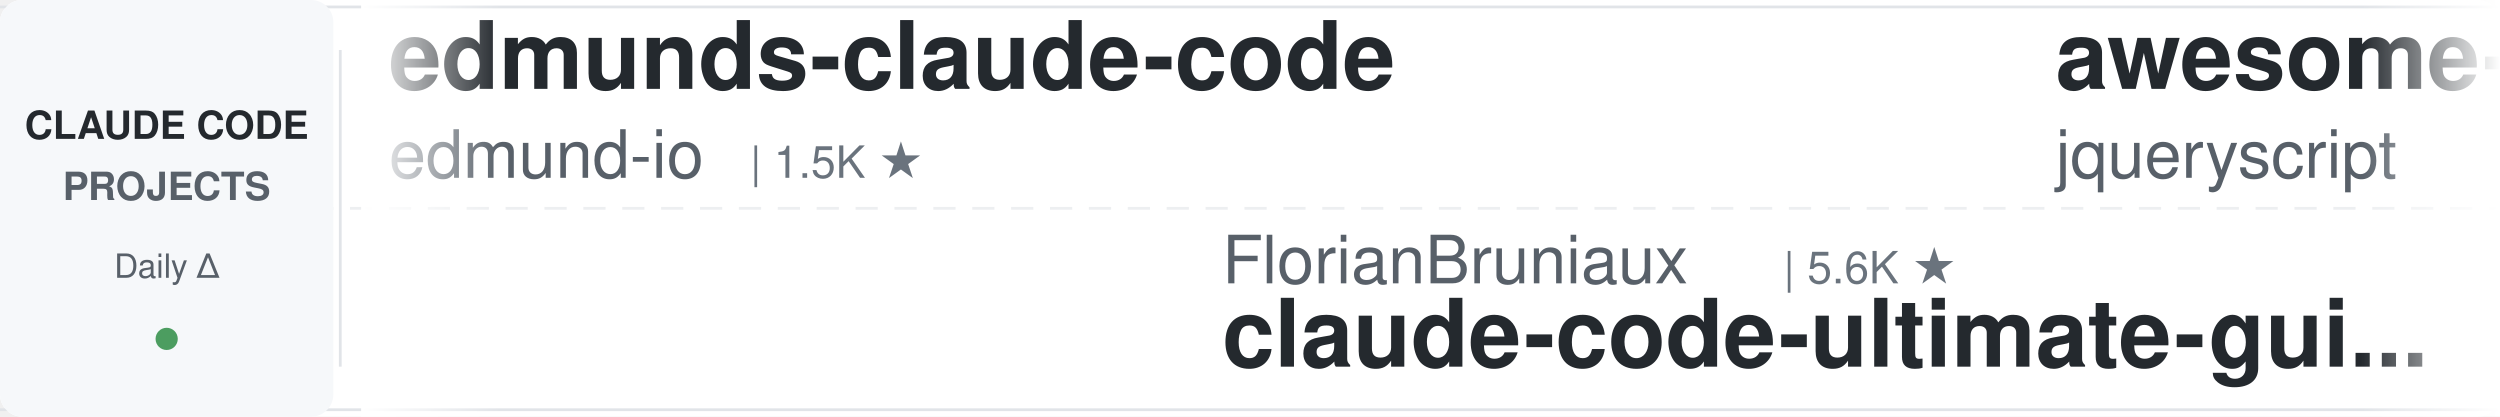
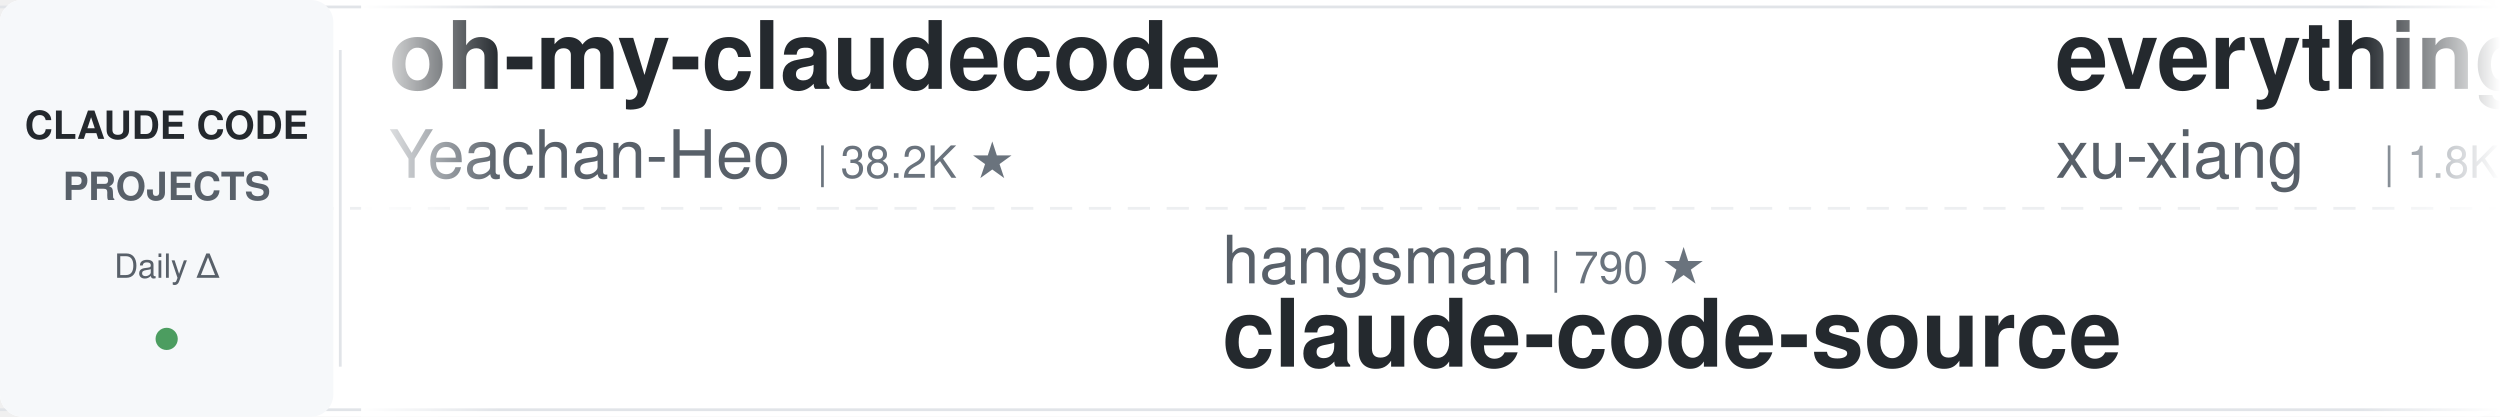
<svg xmlns="http://www.w3.org/2000/svg" width="900" height="150">
  <defs>
    <linearGradient id="leftFade" x1="0%" y1="0%" x2="100%" y2="0%">
      <stop offset="0%" style="stop-color:#ffffff;stop-opacity:1" />
      <stop offset="100%" style="stop-color:#ffffff;stop-opacity:0" />
    </linearGradient>
    <linearGradient id="rightFade" x1="0%" y1="0%" x2="100%" y2="0%">
      <stop offset="0%" style="stop-color:#ffffff;stop-opacity:0" />
      <stop offset="100%" style="stop-color:#ffffff;stop-opacity:1" />
    </linearGradient>
  </defs>
  <rect width="900" height="150" fill="#ffffff" rx="8" />
  <rect x="0" y="2" width="900" height="1" fill="#e1e4e8" />
  <rect x="0" y="147" width="900" height="1" fill="#e1e4e8" />
  <line x1="0" y1="75" x2="900" y2="75" stroke="#e1e4e8" stroke-width="1" stroke-dasharray="8 6" opacity="0.6" />
  <rect x="0" y="0" width="120" height="150" fill="#f6f8fa" rx="8" />
  <text x="60" y="50" font-family="-apple-system, BlinkMacSystemFont, 'Segoe UI', Helvetica, Arial, sans-serif" font-size="14" font-weight="600" fill="#24292e" text-anchor="middle">CLAUDE CODE</text>
  <text x="60" y="72" font-family="-apple-system, BlinkMacSystemFont, 'Segoe UI', Helvetica, Arial, sans-serif" font-size="14" font-weight="600" fill="#586069" text-anchor="middle">PROJECTS</text>
  <text x="60" y="100" font-family="-apple-system, BlinkMacSystemFont, 'Segoe UI', Helvetica, Arial, sans-serif" font-size="12" font-weight="500" fill="#586069" text-anchor="middle">Daily Δ</text>
  <circle cx="60" cy="122" r="4" fill="#22863a" opacity="0.8" />
  <rect x="122" y="18" width="1" height="114" fill="#e1e4e8" />
  <clipPath id="tickerClip">
    <rect x="130" y="0" width="770" height="150" />
  </clipPath>
  <g clip-path="url(#tickerClip)">
    <g id="tickerItems">
      <animateTransform attributeName="transform" attributeType="XML" type="translate" from="0 0" to="-3000 0" dur="54s" repeatCount="indefinite" />
      <g transform="translate(0, 0)">
-         <text x="140" y="32" font-family="-apple-system, BlinkMacSystemFont, 'Segoe UI', Helvetica, Arial, sans-serif" font-size="34" font-weight="600" fill="#24292e">edmunds-claude-code</text>
-         <text x="140" y="64" font-family="-apple-system, BlinkMacSystemFont, 'Segoe UI', Helvetica, Arial, sans-serif" font-size="24" font-weight="400" fill="#586069">edmund-io</text>
-         <text x="270" y="64" font-family="-apple-system, BlinkMacSystemFont, 'Segoe UI', Helvetica, Arial, sans-serif" font-size="16" font-weight="500" fill="#6a737d">| 1.5K ★</text>
+         <text x="140" y="32" font-family="-apple-system, BlinkMacSystemFont, 'Segoe UI', Helvetica, Arial, sans-serif" font-size="34" font-weight="600" fill="#24292e">oh-my-claudecode</text>
+         <text x="140" y="64" font-family="-apple-system, BlinkMacSystemFont, 'Segoe UI', Helvetica, Arial, sans-serif" font-size="24" font-weight="400" fill="#586069">Yeachan-Heo</text>
+         <text x="294" y="64" font-family="-apple-system, BlinkMacSystemFont, 'Segoe UI', Helvetica, Arial, sans-serif" font-size="16" font-weight="500" fill="#6a737d">| 38.2K ★</text>
      </g>
      <g transform="translate(300, 0)">
-         <text x="140" y="102" font-family="-apple-system, BlinkMacSystemFont, 'Segoe UI', Helvetica, Arial, sans-serif" font-size="24" font-weight="400" fill="#586069">FlorianBruniaux</text>
-         <text x="342" y="102" font-family="-apple-system, BlinkMacSystemFont, 'Segoe UI', Helvetica, Arial, sans-serif" font-size="16" font-weight="500" fill="#6a737d">| 5.6K ★</text>
-         <text x="140" y="132" font-family="-apple-system, BlinkMacSystemFont, 'Segoe UI', Helvetica, Arial, sans-serif" font-size="34" font-weight="600" fill="#24292e">claude-code-ultimate-gui...</text>
+         <text x="140" y="102" font-family="-apple-system, BlinkMacSystemFont, 'Segoe UI', Helvetica, Arial, sans-serif" font-size="24" font-weight="400" fill="#586069">hangsman</text>
+         <text x="258" y="102" font-family="-apple-system, BlinkMacSystemFont, 'Segoe UI', Helvetica, Arial, sans-serif" font-size="16" font-weight="500" fill="#6a737d">| 790 ★</text>
+         <text x="140" y="132" font-family="-apple-system, BlinkMacSystemFont, 'Segoe UI', Helvetica, Arial, sans-serif" font-size="34" font-weight="600" fill="#24292e">claude-code-source</text>
      </g>
      <g transform="translate(600, 0)">
-         <text x="140" y="32" font-family="-apple-system, BlinkMacSystemFont, 'Segoe UI', Helvetica, Arial, sans-serif" font-size="34" font-weight="600" fill="#24292e">awesome-claude-code</text>
-         <text x="140" y="64" font-family="-apple-system, BlinkMacSystemFont, 'Segoe UI', Helvetica, Arial, sans-serif" font-size="24" font-weight="400" fill="#586069">jqueryscript</text>
-         <text x="306" y="64" font-family="-apple-system, BlinkMacSystemFont, 'Segoe UI', Helvetica, Arial, sans-serif" font-size="16" font-weight="500" fill="#6a737d">| 483 ★</text>
+         <text x="140" y="32" font-family="-apple-system, BlinkMacSystemFont, 'Segoe UI', Helvetica, Arial, sans-serif" font-size="34" font-weight="600" fill="#24292e">everything-claude-code-z...</text>
+         <text x="140" y="64" font-family="-apple-system, BlinkMacSystemFont, 'Segoe UI', Helvetica, Arial, sans-serif" font-size="24" font-weight="400" fill="#586069">xu-xiang</text>
+         <text x="258" y="64" font-family="-apple-system, BlinkMacSystemFont, 'Segoe UI', Helvetica, Arial, sans-serif" font-size="16" font-weight="500" fill="#6a737d">| 1.8K ★</text>
      </g>
      <g transform="translate(900, 0)">
-         <text x="140" y="102" font-family="-apple-system, BlinkMacSystemFont, 'Segoe UI', Helvetica, Arial, sans-serif" font-size="24" font-weight="400" fill="#586069">ykdojo</text>
-         <text x="234" y="102" font-family="-apple-system, BlinkMacSystemFont, 'Segoe UI', Helvetica, Arial, sans-serif" font-size="16" font-weight="500" fill="#6a737d">| 9.5K ★</text>
-         <text x="140" y="132" font-family="-apple-system, BlinkMacSystemFont, 'Segoe UI', Helvetica, Arial, sans-serif" font-size="34" font-weight="600" fill="#24292e">claude-code-tips</text>
+         <text x="140" y="102" font-family="-apple-system, BlinkMacSystemFont, 'Segoe UI', Helvetica, Arial, sans-serif" font-size="24" font-weight="400" fill="#586069">1rgs</text>
+         <text x="210" y="102" font-family="-apple-system, BlinkMacSystemFont, 'Segoe UI', Helvetica, Arial, sans-serif" font-size="16" font-weight="500" fill="#6a737d">| 3.7K ★</text>
+         <text x="140" y="132" font-family="-apple-system, BlinkMacSystemFont, 'Segoe UI', Helvetica, Arial, sans-serif" font-size="34" font-weight="600" fill="#24292e">claude-code-proxy</text>
      </g>
      <g transform="translate(1200, 0)">
+         <text x="140" y="32" font-family="-apple-system, BlinkMacSystemFont, 'Segoe UI', Helvetica, Arial, sans-serif" font-size="34" font-weight="600" fill="#24292e">claude-code-from-scratch</text>
+         <text x="140" y="64" font-family="-apple-system, BlinkMacSystemFont, 'Segoe UI', Helvetica, Arial, sans-serif" font-size="24" font-weight="400" fill="#586069">Windy3f3f3f3f</text>
+         <text x="318" y="64" font-family="-apple-system, BlinkMacSystemFont, 'Segoe UI', Helvetica, Arial, sans-serif" font-size="16" font-weight="500" fill="#6a737d">| 2.5K ★</text>
+       </g>
+       <g transform="translate(1500, 0)">
+         <text x="140" y="102" font-family="-apple-system, BlinkMacSystemFont, 'Segoe UI', Helvetica, Arial, sans-serif" font-size="24" font-weight="400" fill="#586069">ChrisWiles</text>
+         <text x="282" y="102" font-family="-apple-system, BlinkMacSystemFont, 'Segoe UI', Helvetica, Arial, sans-serif" font-size="16" font-weight="500" fill="#6a737d">| 6.0K ★</text>
+         <text x="140" y="132" font-family="-apple-system, BlinkMacSystemFont, 'Segoe UI', Helvetica, Arial, sans-serif" font-size="34" font-weight="600" fill="#24292e">claude-code-showcase</text>
+       </g>
+       <g transform="translate(1800, 0)">
+         <text x="140" y="32" font-family="-apple-system, BlinkMacSystemFont, 'Segoe UI', Helvetica, Arial, sans-serif" font-size="34" font-weight="600" fill="#24292e">Claude-Code-Source-Study</text>
+         <text x="140" y="64" font-family="-apple-system, BlinkMacSystemFont, 'Segoe UI', Helvetica, Arial, sans-serif" font-size="24" font-weight="400" fill="#586069">luyao618</text>
+         <text x="258" y="64" font-family="-apple-system, BlinkMacSystemFont, 'Segoe UI', Helvetica, Arial, sans-serif" font-size="16" font-weight="500" fill="#6a737d">| 1.6K ★</text>
+       </g>
+       <g transform="translate(2100, 0)">
+         <text x="140" y="102" font-family="-apple-system, BlinkMacSystemFont, 'Segoe UI', Helvetica, Arial, sans-serif" font-size="24" font-weight="400" fill="#586069">krusemediallc</text>
+         <text x="318" y="102" font-family="-apple-system, BlinkMacSystemFont, 'Segoe UI', Helvetica, Arial, sans-serif" font-size="16" font-weight="500" fill="#6a737d">| 1.1K ★</text>
+         <text x="140" y="132" font-family="-apple-system, BlinkMacSystemFont, 'Segoe UI', Helvetica, Arial, sans-serif" font-size="34" font-weight="600" fill="#24292e">arcads-claude-code</text>
+       </g>
+       <g transform="translate(2400, 0)">
        <text x="140" y="32" font-family="-apple-system, BlinkMacSystemFont, 'Segoe UI', Helvetica, Arial, sans-serif" font-size="34" font-weight="600" fill="#24292e">claude-code-book</text>
        <text x="140" y="64" font-family="-apple-system, BlinkMacSystemFont, 'Segoe UI', Helvetica, Arial, sans-serif" font-size="24" font-weight="400" fill="#586069">lintsinghua</text>
        <text x="294" y="64" font-family="-apple-system, BlinkMacSystemFont, 'Segoe UI', Helvetica, Arial, sans-serif" font-size="16" font-weight="500" fill="#6a737d">| 4.0K ★</text>
      </g>
-       <g transform="translate(1500, 0)">
-         <text x="140" y="102" font-family="-apple-system, BlinkMacSystemFont, 'Segoe UI', Helvetica, Arial, sans-serif" font-size="24" font-weight="400" fill="#586069">xu-xiang</text>
-         <text x="258" y="102" font-family="-apple-system, BlinkMacSystemFont, 'Segoe UI', Helvetica, Arial, sans-serif" font-size="16" font-weight="500" fill="#6a737d">| 1.8K ★</text>
-         <text x="140" y="132" font-family="-apple-system, BlinkMacSystemFont, 'Segoe UI', Helvetica, Arial, sans-serif" font-size="34" font-weight="600" fill="#24292e">everything-claude-code-z...</text>
-       </g>
-       <g transform="translate(1800, 0)">
-         <text x="140" y="32" font-family="-apple-system, BlinkMacSystemFont, 'Segoe UI', Helvetica, Arial, sans-serif" font-size="34" font-weight="600" fill="#24292e">system_prompts_leaks</text>
-         <text x="140" y="64" font-family="-apple-system, BlinkMacSystemFont, 'Segoe UI', Helvetica, Arial, sans-serif" font-size="24" font-weight="400" fill="#586069">asgeirtj</text>
-         <text x="258" y="64" font-family="-apple-system, BlinkMacSystemFont, 'Segoe UI', Helvetica, Arial, sans-serif" font-size="16" font-weight="500" fill="#6a737d">| 61.3K ★</text>
-       </g>
-       <g transform="translate(2100, 0)">
-         <text x="140" y="102" font-family="-apple-system, BlinkMacSystemFont, 'Segoe UI', Helvetica, Arial, sans-serif" font-size="24" font-weight="400" fill="#586069">darcyegb</text>
-         <text x="258" y="102" font-family="-apple-system, BlinkMacSystemFont, 'Segoe UI', Helvetica, Arial, sans-serif" font-size="16" font-weight="500" fill="#6a737d">| 750 ★</text>
-         <text x="140" y="132" font-family="-apple-system, BlinkMacSystemFont, 'Segoe UI', Helvetica, Arial, sans-serif" font-size="34" font-weight="600" fill="#24292e">ClaudeCodeAgents</text>
-       </g>
-       <g transform="translate(2400, 0)">
-         <text x="140" y="32" font-family="-apple-system, BlinkMacSystemFont, 'Segoe UI', Helvetica, Arial, sans-serif" font-size="34" font-weight="600" fill="#24292e">sc-claude-code-files</text>
-         <text x="140" y="64" font-family="-apple-system, BlinkMacSystemFont, 'Segoe UI', Helvetica, Arial, sans-serif" font-size="24" font-weight="400" fill="#586069">https-deeplearning-ai</text>
-         <text x="414" y="64" font-family="-apple-system, BlinkMacSystemFont, 'Segoe UI', Helvetica, Arial, sans-serif" font-size="16" font-weight="500" fill="#6a737d">| 536 ★</text>
-       </g>
      <g transform="translate(2700, 0)">
-         <text x="140" y="102" font-family="-apple-system, BlinkMacSystemFont, 'Segoe UI', Helvetica, Arial, sans-serif" font-size="24" font-weight="400" fill="#586069">Windy3f3f3f3f</text>
-         <text x="318" y="102" font-family="-apple-system, BlinkMacSystemFont, 'Segoe UI', Helvetica, Arial, sans-serif" font-size="16" font-weight="500" fill="#6a737d">| 3.3K ★</text>
-         <text x="140" y="132" font-family="-apple-system, BlinkMacSystemFont, 'Segoe UI', Helvetica, Arial, sans-serif" font-size="34" font-weight="600" fill="#24292e">how-claude-code-works</text>
+         <text x="140" y="102" font-family="-apple-system, BlinkMacSystemFont, 'Segoe UI', Helvetica, Arial, sans-serif" font-size="24" font-weight="400" fill="#586069">OneRedOak</text>
+         <text x="270" y="102" font-family="-apple-system, BlinkMacSystemFont, 'Segoe UI', Helvetica, Arial, sans-serif" font-size="16" font-weight="500" fill="#6a737d">| 3.9K ★</text>
+         <text x="140" y="132" font-family="-apple-system, BlinkMacSystemFont, 'Segoe UI', Helvetica, Arial, sans-serif" font-size="34" font-weight="600" fill="#24292e">claude-code-workflows</text>
      </g>
      <g transform="translate(3000, 0)">
-         <text x="140" y="32" font-family="-apple-system, BlinkMacSystemFont, 'Segoe UI', Helvetica, Arial, sans-serif" font-size="34" font-weight="600" fill="#24292e">edmunds-claude-code</text>
-         <text x="140" y="64" font-family="-apple-system, BlinkMacSystemFont, 'Segoe UI', Helvetica, Arial, sans-serif" font-size="24" font-weight="400" fill="#586069">edmund-io</text>
-         <text x="270" y="64" font-family="-apple-system, BlinkMacSystemFont, 'Segoe UI', Helvetica, Arial, sans-serif" font-size="16" font-weight="500" fill="#6a737d">| 1.5K ★</text>
+         <text x="140" y="32" font-family="-apple-system, BlinkMacSystemFont, 'Segoe UI', Helvetica, Arial, sans-serif" font-size="34" font-weight="600" fill="#24292e">oh-my-claudecode</text>
+         <text x="140" y="64" font-family="-apple-system, BlinkMacSystemFont, 'Segoe UI', Helvetica, Arial, sans-serif" font-size="24" font-weight="400" fill="#586069">Yeachan-Heo</text>
+         <text x="294" y="64" font-family="-apple-system, BlinkMacSystemFont, 'Segoe UI', Helvetica, Arial, sans-serif" font-size="16" font-weight="500" fill="#6a737d">| 38.2K ★</text>
      </g>
      <g transform="translate(3300, 0)">
-         <text x="140" y="102" font-family="-apple-system, BlinkMacSystemFont, 'Segoe UI', Helvetica, Arial, sans-serif" font-size="24" font-weight="400" fill="#586069">FlorianBruniaux</text>
-         <text x="342" y="102" font-family="-apple-system, BlinkMacSystemFont, 'Segoe UI', Helvetica, Arial, sans-serif" font-size="16" font-weight="500" fill="#6a737d">| 5.6K ★</text>
-         <text x="140" y="132" font-family="-apple-system, BlinkMacSystemFont, 'Segoe UI', Helvetica, Arial, sans-serif" font-size="34" font-weight="600" fill="#24292e">claude-code-ultimate-gui...</text>
+         <text x="140" y="102" font-family="-apple-system, BlinkMacSystemFont, 'Segoe UI', Helvetica, Arial, sans-serif" font-size="24" font-weight="400" fill="#586069">hangsman</text>
+         <text x="258" y="102" font-family="-apple-system, BlinkMacSystemFont, 'Segoe UI', Helvetica, Arial, sans-serif" font-size="16" font-weight="500" fill="#6a737d">| 790 ★</text>
+         <text x="140" y="132" font-family="-apple-system, BlinkMacSystemFont, 'Segoe UI', Helvetica, Arial, sans-serif" font-size="34" font-weight="600" fill="#24292e">claude-code-source</text>
      </g>
      <g transform="translate(3600, 0)">
-         <text x="140" y="32" font-family="-apple-system, BlinkMacSystemFont, 'Segoe UI', Helvetica, Arial, sans-serif" font-size="34" font-weight="600" fill="#24292e">awesome-claude-code</text>
-         <text x="140" y="64" font-family="-apple-system, BlinkMacSystemFont, 'Segoe UI', Helvetica, Arial, sans-serif" font-size="24" font-weight="400" fill="#586069">jqueryscript</text>
-         <text x="306" y="64" font-family="-apple-system, BlinkMacSystemFont, 'Segoe UI', Helvetica, Arial, sans-serif" font-size="16" font-weight="500" fill="#6a737d">| 483 ★</text>
+         <text x="140" y="32" font-family="-apple-system, BlinkMacSystemFont, 'Segoe UI', Helvetica, Arial, sans-serif" font-size="34" font-weight="600" fill="#24292e">everything-claude-code-z...</text>
+         <text x="140" y="64" font-family="-apple-system, BlinkMacSystemFont, 'Segoe UI', Helvetica, Arial, sans-serif" font-size="24" font-weight="400" fill="#586069">xu-xiang</text>
+         <text x="258" y="64" font-family="-apple-system, BlinkMacSystemFont, 'Segoe UI', Helvetica, Arial, sans-serif" font-size="16" font-weight="500" fill="#6a737d">| 1.8K ★</text>
      </g>
      <g transform="translate(3900, 0)">
-         <text x="140" y="102" font-family="-apple-system, BlinkMacSystemFont, 'Segoe UI', Helvetica, Arial, sans-serif" font-size="24" font-weight="400" fill="#586069">ykdojo</text>
-         <text x="234" y="102" font-family="-apple-system, BlinkMacSystemFont, 'Segoe UI', Helvetica, Arial, sans-serif" font-size="16" font-weight="500" fill="#6a737d">| 9.5K ★</text>
-         <text x="140" y="132" font-family="-apple-system, BlinkMacSystemFont, 'Segoe UI', Helvetica, Arial, sans-serif" font-size="34" font-weight="600" fill="#24292e">claude-code-tips</text>
+         <text x="140" y="102" font-family="-apple-system, BlinkMacSystemFont, 'Segoe UI', Helvetica, Arial, sans-serif" font-size="24" font-weight="400" fill="#586069">1rgs</text>
+         <text x="210" y="102" font-family="-apple-system, BlinkMacSystemFont, 'Segoe UI', Helvetica, Arial, sans-serif" font-size="16" font-weight="500" fill="#6a737d">| 3.7K ★</text>
+         <text x="140" y="132" font-family="-apple-system, BlinkMacSystemFont, 'Segoe UI', Helvetica, Arial, sans-serif" font-size="34" font-weight="600" fill="#24292e">claude-code-proxy</text>
      </g>
    </g>
  </g>
  <rect x="130" y="0" width="50" height="150" fill="url(#leftFade)" />
  <rect x="850" y="0" width="50" height="150" fill="url(#rightFade)" />
</svg>
